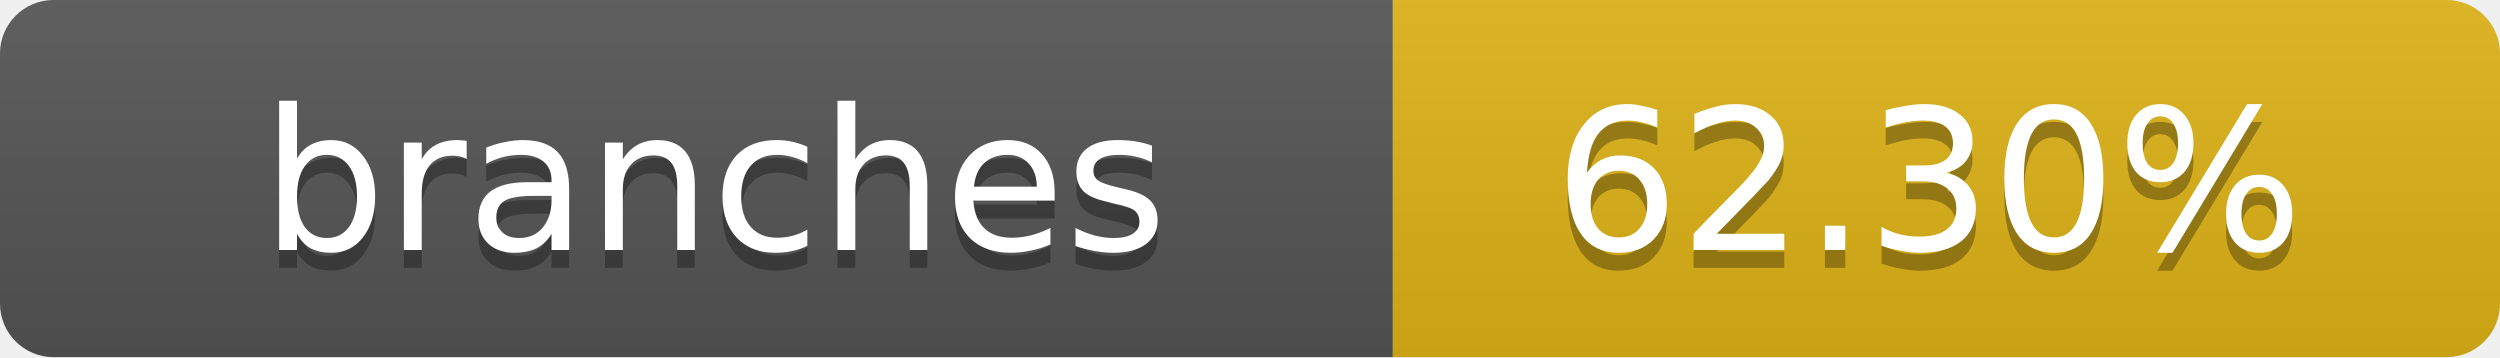
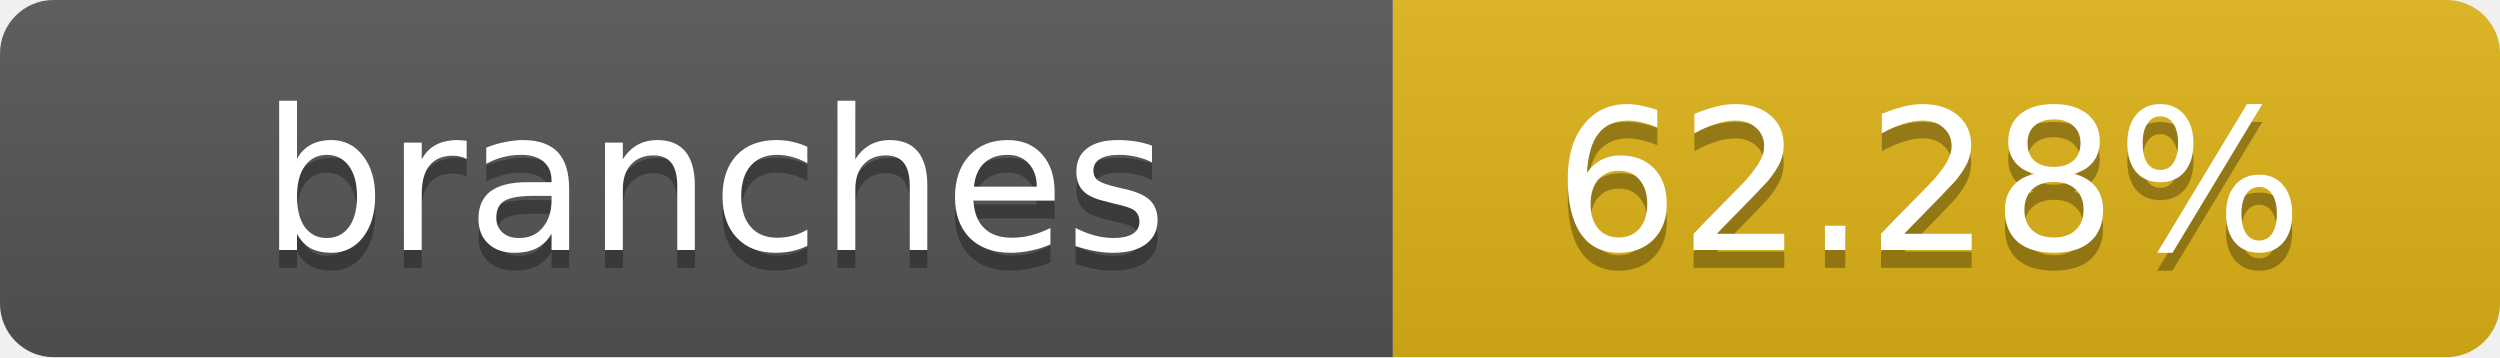
- <svg xmlns="http://www.w3.org/2000/svg" width="140" height="20" role="img" aria-label="branches: 62.30%">
+ <svg xmlns="http://www.w3.org/2000/svg" width="140" height="20" role="img" aria-label="branches: 62.28%">
  <linearGradient id="s" x2="0" y2="100%">
    <stop offset="0" stop-color="#bbb" stop-opacity=".1" />
    <stop offset="1" stop-opacity=".1" />
  </linearGradient>
  <clipPath id="r">
    <rect width="140" height="20" rx="3" fill="#fff" />
  </clipPath>
  <g clip-path="url(#r)">
    <rect width="78" height="20" fill="#555" />
    <rect x="78" width="62" height="20" fill="#dfb317" />
    <rect width="140" height="20" fill="url(#s)" />
  </g>
  <g fill="#fff" text-anchor="middle" font-family="Verdana,Geneva,DejaVu Sans,sans-serif" text-rendering="geometricPrecision" font-size="11">
    <text x="40" y="15" fill="#010101" fill-opacity=".3">branches</text>
    <text x="40" y="14">branches</text>
-     <text x="108" y="15" fill="#010101" fill-opacity=".3">62.30%</text>
-     <text x="108" y="14">62.30%</text>
+     <text x="108" y="15" fill="#010101" fill-opacity=".3">62.28%</text>
+     <text x="108" y="14">62.28%</text>
  </g>
</svg>
